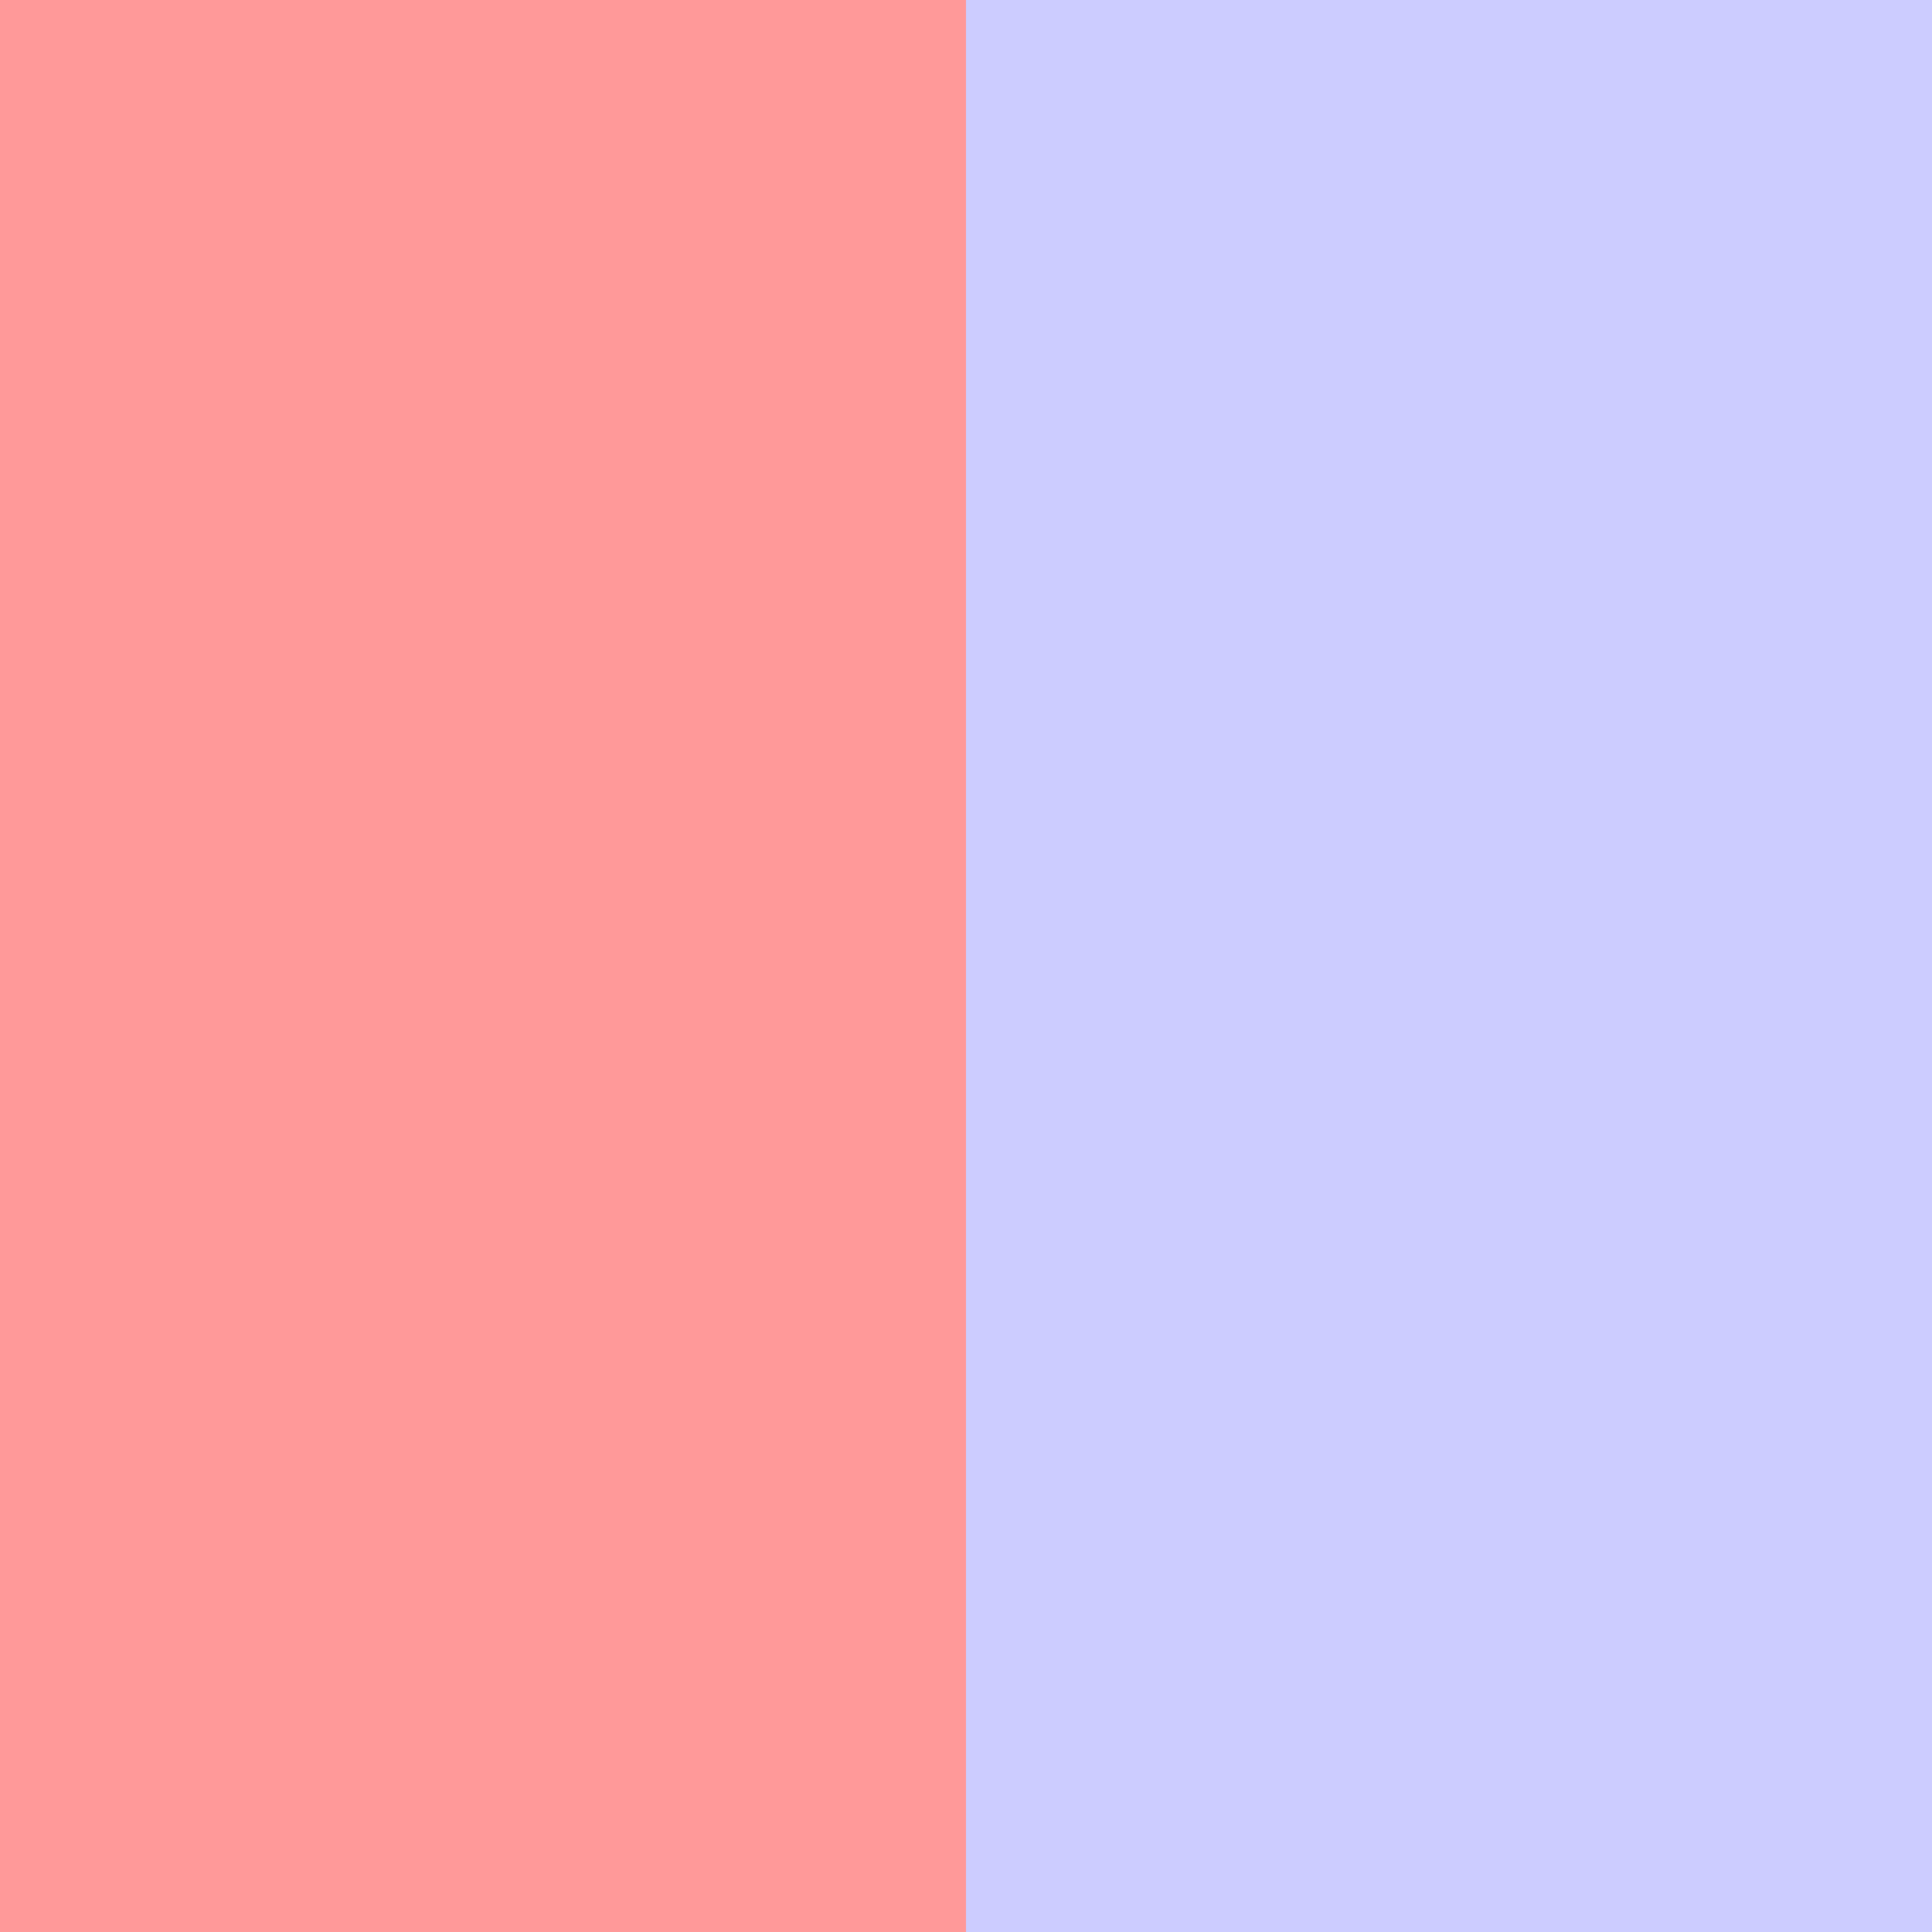
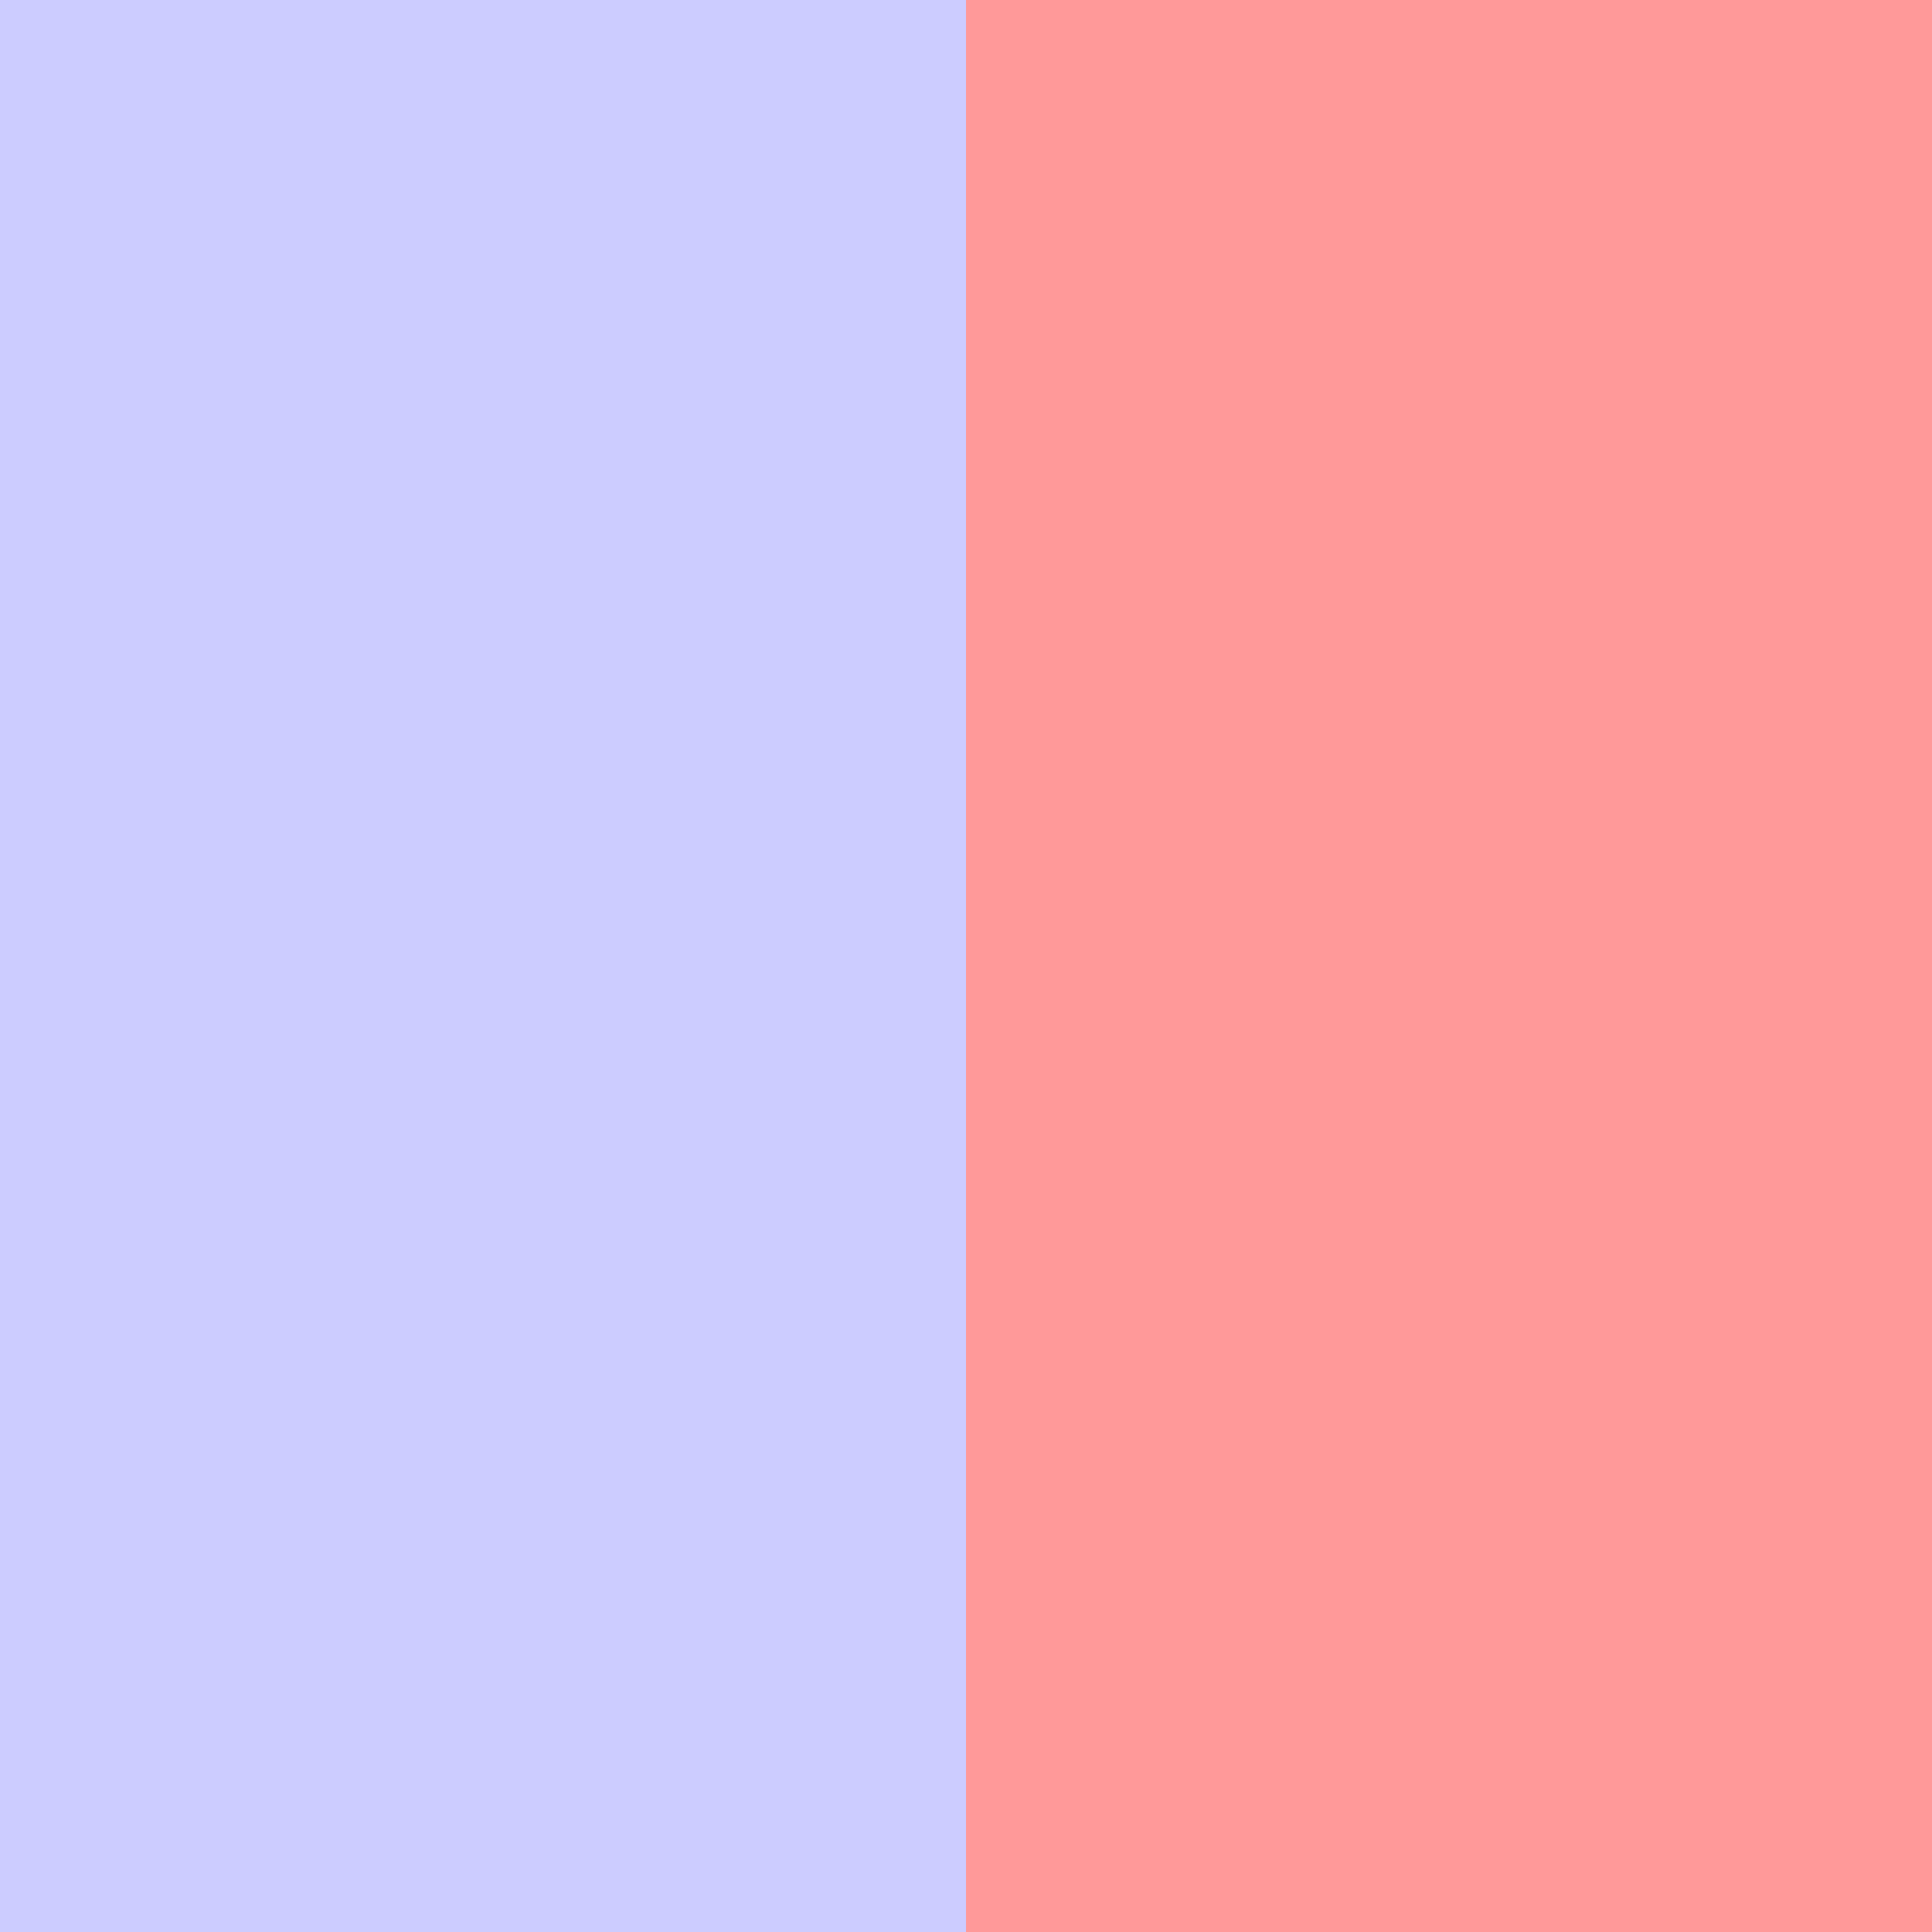
<svg xmlns="http://www.w3.org/2000/svg" width="96" height="96" version="1.1">
-   <rect width="96" height="96" fill="#ccccff" />
-   <path d="M 24,0,24,96" stroke-width="48" stroke="#ff9999" />
+   <rect width="96" height="96" fill="#ff9999" />
+   <path d="M 24,0,24,96" stroke-width="48" stroke="#ccccff" />
</svg>
